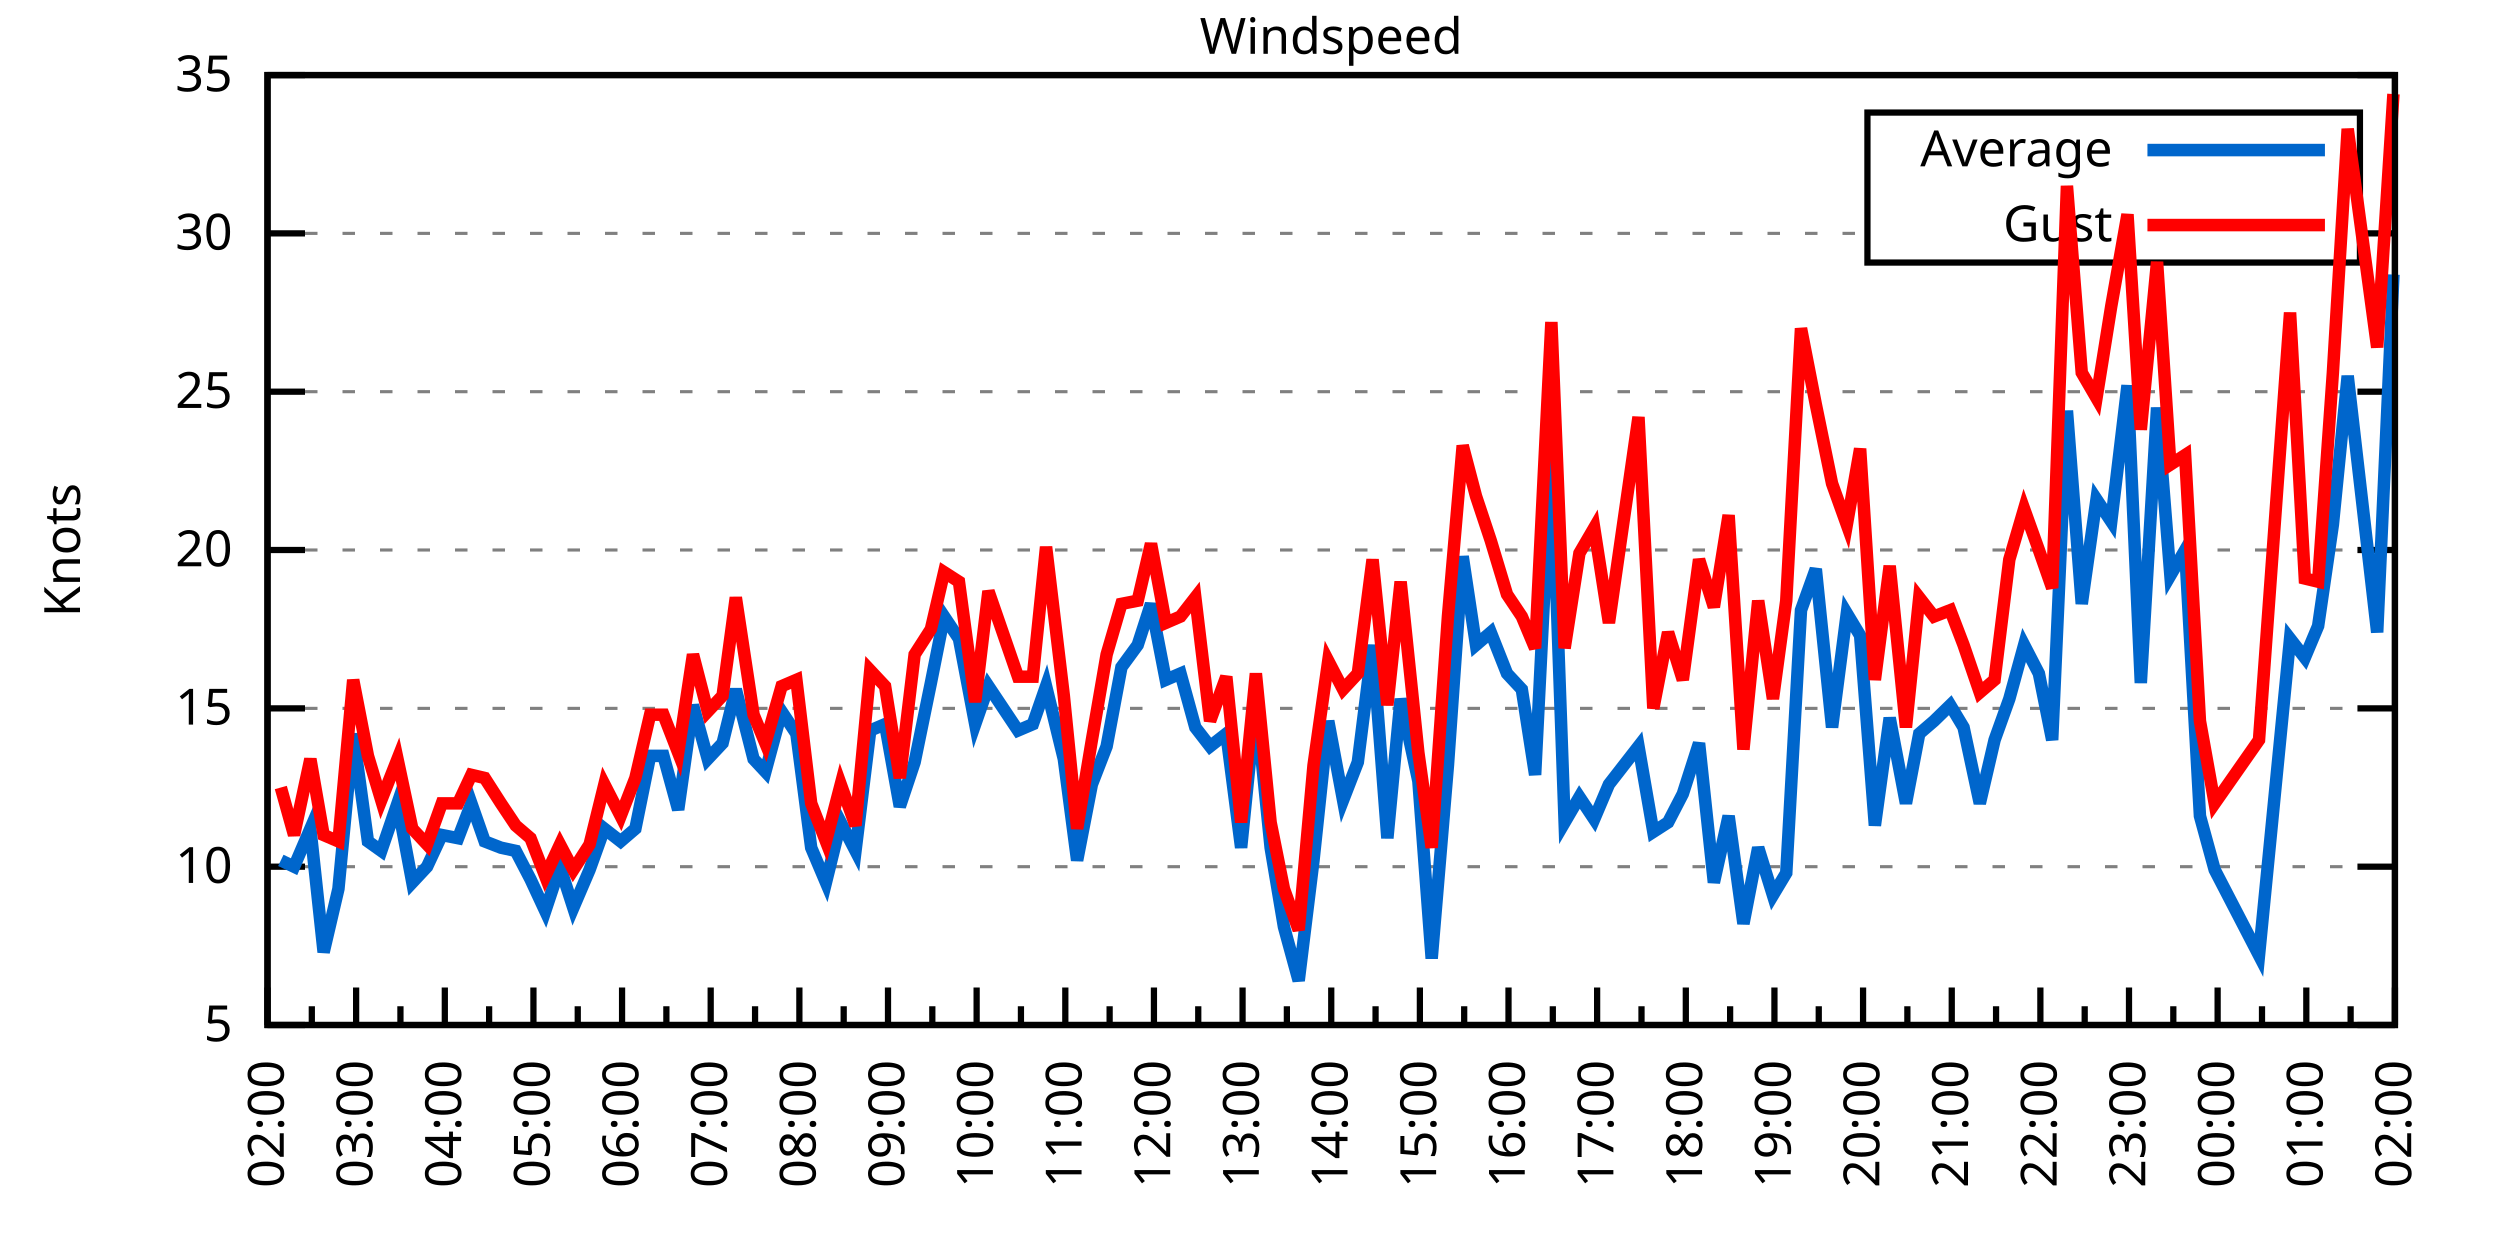
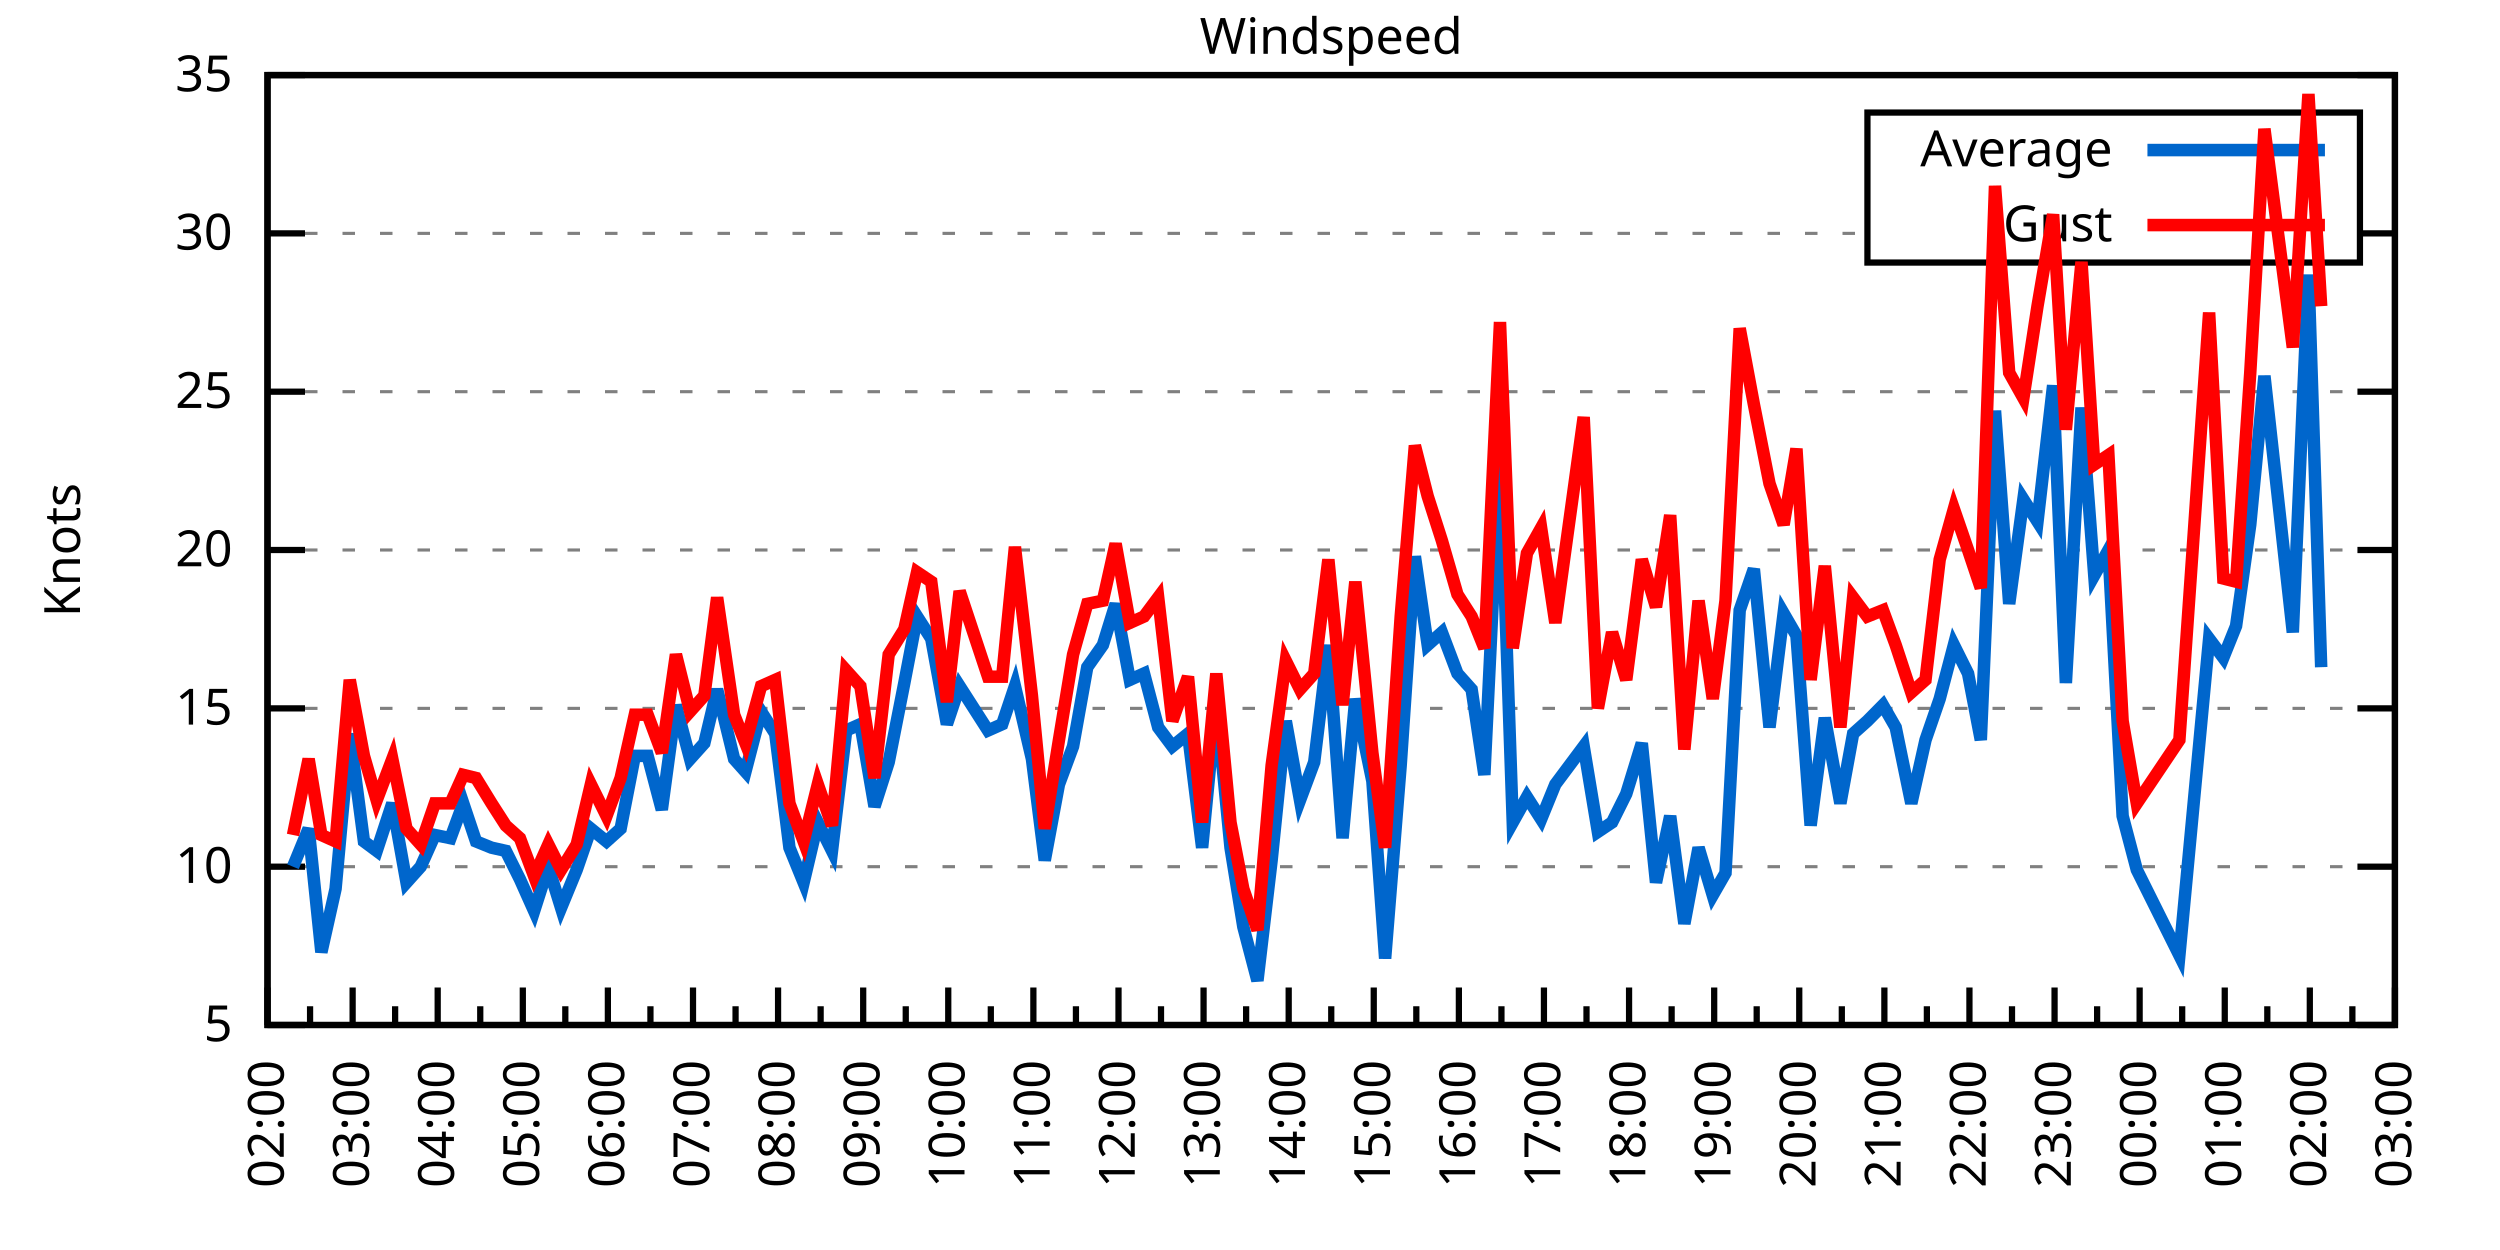
<svg xmlns="http://www.w3.org/2000/svg" xmlns:xlink="http://www.w3.org/1999/xlink" width="400" height="200" viewBox="0 0 400 200">
  <g id="gnuplot_canvas">
    <rect x="0" y="0" width="400" height="200" fill="none" />
    <defs>
      <circle id="gpDot" r="0.5" stroke-width="0.5" stroke="currentColor" />
      <path id="gpPt0" stroke-width="0.333" stroke="currentColor" d="M-1,0 h2 M0,-1 v2" />
      <path id="gpPt1" stroke-width="0.333" stroke="currentColor" d="M-1,-1 L1,1 M1,-1 L-1,1" />
      <path id="gpPt2" stroke-width="0.333" stroke="currentColor" d="M-1,0 L1,0 M0,-1 L0,1 M-1,-1 L1,1 M-1,1 L1,-1" />
      <rect id="gpPt3" stroke-width="0.333" stroke="currentColor" x="-1" y="-1" width="2" height="2" />
      <rect id="gpPt4" stroke-width="0.333" stroke="currentColor" fill="currentColor" x="-1" y="-1" width="2" height="2" />
      <circle id="gpPt5" stroke-width="0.333" stroke="currentColor" cx="0" cy="0" r="1" />
      <use xlink:href="#gpPt5" id="gpPt6" fill="currentColor" stroke="none" />
      <path id="gpPt7" stroke-width="0.333" stroke="currentColor" d="M0,-1.33 L-1.33,0.67 L1.33,0.67 z" />
      <use xlink:href="#gpPt7" id="gpPt8" fill="currentColor" stroke="none" />
      <use xlink:href="#gpPt7" id="gpPt9" stroke="currentColor" transform="rotate(180)" />
      <use xlink:href="#gpPt9" id="gpPt10" fill="currentColor" stroke="none" />
      <use xlink:href="#gpPt3" id="gpPt11" stroke="currentColor" transform="rotate(45)" />
      <use xlink:href="#gpPt11" id="gpPt12" fill="currentColor" stroke="none" />
      <path id="gpPt13" stroke-width="0.333" stroke="currentColor" d="M0,1.330 L1.265,0.411 L0.782,-1.067 L-0.782,-1.076 L-1.265,0.411 z" />
      <use xlink:href="#gpPt13" id="gpPt14" fill="currentColor" stroke="none" />
      <filter id="textbox" filterUnits="objectBoundingBox" x="0" y="0" height="1" width="1">
        <feFlood flood-color="white" flood-opacity="1" result="bgnd" />
        <feComposite in="SourceGraphic" in2="bgnd" operator="atop" />
      </filter>
      <filter id="greybox" filterUnits="objectBoundingBox" x="0" y="0" height="1" width="1">
        <feFlood flood-color="lightgrey" flood-opacity="1" result="grey" />
        <feComposite in="SourceGraphic" in2="grey" operator="atop" />
      </filter>
    </defs>
    <g fill="none" color="white" stroke="currentColor" stroke-width="1.00" stroke-linecap="butt" stroke-linejoin="miter">
</g>
    <g fill="none" color="black" stroke="currentColor" stroke-width="1.00" stroke-linecap="butt" stroke-linejoin="miter">
      <g stroke="none" shape-rendering="crispEdges">
        <polygon fill="rgb(255, 255, 255)" points="42.80,164.00 383.18,164.00 383.18,12.02 42.80,12.02 " />
      </g>
    </g>
    <g fill="none" color="black" stroke="currentColor" stroke-width="1.00" stroke-linecap="butt" stroke-linejoin="miter">
</g>
    <g fill="none" color="black" stroke="black" stroke-width="0.50" stroke-linecap="butt" stroke-linejoin="miter">
</g>
    <g fill="none" color="gray" stroke="currentColor" stroke-width="0.50" stroke-linecap="butt" stroke-linejoin="miter">
      <path stroke="gray" stroke-dasharray="2,4" class="gridline" d="M42.80,164.00 L383.19,164.00  " />
    </g>
    <g fill="none" color="gray" stroke="gray" stroke-width="1.00" stroke-linecap="butt" stroke-linejoin="miter">
</g>
    <g fill="none" color="black" stroke="currentColor" stroke-width="1.00" stroke-linecap="butt" stroke-linejoin="miter">
      <path stroke="black" d="M42.80,164.00 L48.80,164.00 M383.19,164.00 L377.19,164.00  " />
      <g transform="translate(37.20,166.60)" stroke="none" fill="black" font-family="Sans" font-size="8.00" text-anchor="end">
        <text>
          <tspan font-family="Sans"> 5</tspan>
        </text>
      </g>
    </g>
    <g fill="none" color="black" stroke="currentColor" stroke-width="1.00" stroke-linecap="butt" stroke-linejoin="miter">
</g>
    <g fill="none" color="black" stroke="black" stroke-width="0.50" stroke-linecap="butt" stroke-linejoin="miter">
</g>
    <g fill="none" color="gray" stroke="currentColor" stroke-width="0.50" stroke-linecap="butt" stroke-linejoin="miter">
      <path stroke="gray" stroke-dasharray="2,4" class="gridline" d="M42.80,138.67 L383.19,138.67  " />
    </g>
    <g fill="none" color="gray" stroke="gray" stroke-width="1.00" stroke-linecap="butt" stroke-linejoin="miter">
</g>
    <g fill="none" color="black" stroke="currentColor" stroke-width="1.00" stroke-linecap="butt" stroke-linejoin="miter">
      <path stroke="black" d="M42.80,138.67 L48.80,138.67 M383.19,138.67 L377.19,138.67  " />
      <g transform="translate(37.20,141.27)" stroke="none" fill="black" font-family="Sans" font-size="8.00" text-anchor="end">
        <text>
          <tspan font-family="Sans"> 10</tspan>
        </text>
      </g>
    </g>
    <g fill="none" color="black" stroke="currentColor" stroke-width="1.00" stroke-linecap="butt" stroke-linejoin="miter">
</g>
    <g fill="none" color="black" stroke="black" stroke-width="0.50" stroke-linecap="butt" stroke-linejoin="miter">
</g>
    <g fill="none" color="gray" stroke="currentColor" stroke-width="0.50" stroke-linecap="butt" stroke-linejoin="miter">
      <path stroke="gray" stroke-dasharray="2,4" class="gridline" d="M42.80,113.34 L383.19,113.34  " />
    </g>
    <g fill="none" color="gray" stroke="gray" stroke-width="1.00" stroke-linecap="butt" stroke-linejoin="miter">
</g>
    <g fill="none" color="black" stroke="currentColor" stroke-width="1.00" stroke-linecap="butt" stroke-linejoin="miter">
      <path stroke="black" d="M42.80,113.34 L48.80,113.34 M383.19,113.34 L377.19,113.34  " />
      <g transform="translate(37.20,115.94)" stroke="none" fill="black" font-family="Sans" font-size="8.00" text-anchor="end">
        <text>
          <tspan font-family="Sans"> 15</tspan>
        </text>
      </g>
    </g>
    <g fill="none" color="black" stroke="currentColor" stroke-width="1.00" stroke-linecap="butt" stroke-linejoin="miter">
</g>
    <g fill="none" color="black" stroke="black" stroke-width="0.50" stroke-linecap="butt" stroke-linejoin="miter">
</g>
    <g fill="none" color="gray" stroke="currentColor" stroke-width="0.50" stroke-linecap="butt" stroke-linejoin="miter">
      <path stroke="gray" stroke-dasharray="2,4" class="gridline" d="M42.80,88.00 L383.19,88.00  " />
    </g>
    <g fill="none" color="gray" stroke="gray" stroke-width="1.00" stroke-linecap="butt" stroke-linejoin="miter">
</g>
    <g fill="none" color="black" stroke="currentColor" stroke-width="1.00" stroke-linecap="butt" stroke-linejoin="miter">
      <path stroke="black" d="M42.80,88.00 L48.80,88.00 M383.19,88.00 L377.19,88.00  " />
      <g transform="translate(37.20,90.60)" stroke="none" fill="black" font-family="Sans" font-size="8.00" text-anchor="end">
        <text>
          <tspan font-family="Sans"> 20</tspan>
        </text>
      </g>
    </g>
    <g fill="none" color="black" stroke="currentColor" stroke-width="1.00" stroke-linecap="butt" stroke-linejoin="miter">
</g>
    <g fill="none" color="black" stroke="black" stroke-width="0.50" stroke-linecap="butt" stroke-linejoin="miter">
</g>
    <g fill="none" color="gray" stroke="currentColor" stroke-width="0.50" stroke-linecap="butt" stroke-linejoin="miter">
      <path stroke="gray" stroke-dasharray="2,4" class="gridline" d="M42.80,62.67 L383.19,62.67  " />
    </g>
    <g fill="none" color="gray" stroke="gray" stroke-width="1.00" stroke-linecap="butt" stroke-linejoin="miter">
</g>
    <g fill="none" color="black" stroke="currentColor" stroke-width="1.00" stroke-linecap="butt" stroke-linejoin="miter">
      <path stroke="black" d="M42.80,62.67 L48.80,62.67 M383.19,62.67 L377.19,62.67  " />
      <g transform="translate(37.20,65.27)" stroke="none" fill="black" font-family="Sans" font-size="8.00" text-anchor="end">
        <text>
          <tspan font-family="Sans"> 25</tspan>
        </text>
      </g>
    </g>
    <g fill="none" color="black" stroke="currentColor" stroke-width="1.00" stroke-linecap="butt" stroke-linejoin="miter">
</g>
    <g fill="none" color="black" stroke="black" stroke-width="0.50" stroke-linecap="butt" stroke-linejoin="miter">
</g>
    <g fill="none" color="gray" stroke="currentColor" stroke-width="0.50" stroke-linecap="butt" stroke-linejoin="miter">
      <path stroke="gray" stroke-dasharray="2,4" class="gridline" d="M42.80,37.34 L298.79,37.34 M377.59,37.34 L383.19,37.34  " />
    </g>
    <g fill="none" color="gray" stroke="gray" stroke-width="1.00" stroke-linecap="butt" stroke-linejoin="miter">
</g>
    <g fill="none" color="black" stroke="currentColor" stroke-width="1.00" stroke-linecap="butt" stroke-linejoin="miter">
      <path stroke="black" d="M42.80,37.34 L48.80,37.34 M383.19,37.34 L377.19,37.34  " />
      <g transform="translate(37.20,39.94)" stroke="none" fill="black" font-family="Sans" font-size="8.00" text-anchor="end">
        <text>
          <tspan font-family="Sans"> 30</tspan>
        </text>
      </g>
    </g>
    <g fill="none" color="black" stroke="currentColor" stroke-width="1.00" stroke-linecap="butt" stroke-linejoin="miter">
</g>
    <g fill="none" color="black" stroke="black" stroke-width="0.50" stroke-linecap="butt" stroke-linejoin="miter">
</g>
    <g fill="none" color="gray" stroke="currentColor" stroke-width="0.50" stroke-linecap="butt" stroke-linejoin="miter">
      <path stroke="gray" stroke-dasharray="2,4" class="gridline" d="M42.80,12.01 L383.19,12.01  " />
    </g>
    <g fill="none" color="gray" stroke="gray" stroke-width="1.00" stroke-linecap="butt" stroke-linejoin="miter">
</g>
    <g fill="none" color="black" stroke="currentColor" stroke-width="1.00" stroke-linecap="butt" stroke-linejoin="miter">
      <path stroke="black" d="M42.80,12.01 L48.80,12.01 M383.19,12.01 L377.19,12.01  " />
      <g transform="translate(37.20,14.61)" stroke="none" fill="black" font-family="Sans" font-size="8.00" text-anchor="end">
        <text>
          <tspan font-family="Sans"> 35</tspan>
        </text>
      </g>
    </g>
    <g fill="none" color="black" stroke="currentColor" stroke-width="1.00" stroke-linecap="butt" stroke-linejoin="miter">
      <path stroke="black" d="M42.80,164.00 L42.80,158.00  " />
      <g transform="translate(45.40,169.60) rotate(270)" stroke="none" fill="black" font-family="Sans" font-size="8.00" text-anchor="end">
        <text>
          <tspan font-family="Sans">02:00</tspan>
        </text>
      </g>
    </g>
    <g fill="none" color="black" stroke="currentColor" stroke-width="1.00" stroke-linecap="butt" stroke-linejoin="miter">
-       <path stroke="black" d="M49.89,164.00 L49.89,161.00 M56.98,164.00 L56.98,158.00  " />
-       <g transform="translate(59.58,169.60) rotate(270)" stroke="none" fill="black" font-family="Sans" font-size="8.00" text-anchor="end">
+       <path stroke="black" d="M49.61,164.00 L49.61,161.00 M56.42,164.00 L56.42,158.00  " />
+       <g transform="translate(59.02,169.60) rotate(270)" stroke="none" fill="black" font-family="Sans" font-size="8.00" text-anchor="end">
        <text>
          <tspan font-family="Sans">03:00</tspan>
        </text>
      </g>
    </g>
    <g fill="none" color="black" stroke="currentColor" stroke-width="1.00" stroke-linecap="butt" stroke-linejoin="miter">
-       <path stroke="black" d="M64.07,164.00 L64.07,161.00 M71.17,164.00 L71.17,158.00  " />
-       <g transform="translate(73.77,169.60) rotate(270)" stroke="none" fill="black" font-family="Sans" font-size="8.00" text-anchor="end">
+       <path stroke="black" d="M63.22,164.00 L63.22,161.00 M70.03,164.00 L70.03,158.00  " />
+       <g transform="translate(72.63,169.60) rotate(270)" stroke="none" fill="black" font-family="Sans" font-size="8.00" text-anchor="end">
        <text>
          <tspan font-family="Sans">04:00</tspan>
        </text>
      </g>
    </g>
    <g fill="none" color="black" stroke="currentColor" stroke-width="1.00" stroke-linecap="butt" stroke-linejoin="miter">
-       <path stroke="black" d="M78.26,164.00 L78.26,161.00 M85.35,164.00 L85.35,158.00  " />
-       <g transform="translate(87.95,169.60) rotate(270)" stroke="none" fill="black" font-family="Sans" font-size="8.00" text-anchor="end">
+       <path stroke="black" d="M76.84,164.00 L76.84,161.00 M83.65,164.00 L83.65,158.00  " />
+       <g transform="translate(86.25,169.60) rotate(270)" stroke="none" fill="black" font-family="Sans" font-size="8.00" text-anchor="end">
        <text>
          <tspan font-family="Sans">05:00</tspan>
        </text>
      </g>
    </g>
    <g fill="none" color="black" stroke="currentColor" stroke-width="1.00" stroke-linecap="butt" stroke-linejoin="miter">
-       <path stroke="black" d="M92.44,164.00 L92.44,161.00 M99.53,164.00 L99.53,158.00  " />
-       <g transform="translate(102.13,169.60) rotate(270)" stroke="none" fill="black" font-family="Sans" font-size="8.00" text-anchor="end">
+       <path stroke="black" d="M90.45,164.00 L90.45,161.00 M97.26,164.00 L97.26,158.00  " />
+       <g transform="translate(99.86,169.60) rotate(270)" stroke="none" fill="black" font-family="Sans" font-size="8.00" text-anchor="end">
        <text>
          <tspan font-family="Sans">06:00</tspan>
        </text>
      </g>
    </g>
    <g fill="none" color="black" stroke="currentColor" stroke-width="1.00" stroke-linecap="butt" stroke-linejoin="miter">
-       <path stroke="black" d="M106.62,164.00 L106.62,161.00 M113.71,164.00 L113.71,158.00  " />
-       <g transform="translate(116.31,169.60) rotate(270)" stroke="none" fill="black" font-family="Sans" font-size="8.00" text-anchor="end">
+       <path stroke="black" d="M104.07,164.00 L104.07,161.00 M110.88,164.00 L110.88,158.00  " />
+       <g transform="translate(113.48,169.60) rotate(270)" stroke="none" fill="black" font-family="Sans" font-size="8.00" text-anchor="end">
        <text>
          <tspan font-family="Sans">07:00</tspan>
        </text>
      </g>
    </g>
    <g fill="none" color="black" stroke="currentColor" stroke-width="1.00" stroke-linecap="butt" stroke-linejoin="miter">
-       <path stroke="black" d="M120.81,164.00 L120.81,161.00 M127.90,164.00 L127.90,158.00  " />
-       <g transform="translate(130.50,169.60) rotate(270)" stroke="none" fill="black" font-family="Sans" font-size="8.00" text-anchor="end">
+       <path stroke="black" d="M117.69,164.00 L117.69,161.00 M124.49,164.00 L124.49,158.00  " />
+       <g transform="translate(127.09,169.60) rotate(270)" stroke="none" fill="black" font-family="Sans" font-size="8.00" text-anchor="end">
        <text>
          <tspan font-family="Sans">08:00</tspan>
        </text>
      </g>
    </g>
    <g fill="none" color="black" stroke="currentColor" stroke-width="1.00" stroke-linecap="butt" stroke-linejoin="miter">
-       <path stroke="black" d="M134.99,164.00 L134.99,161.00 M142.08,164.00 L142.08,158.00  " />
-       <g transform="translate(144.68,169.60) rotate(270)" stroke="none" fill="black" font-family="Sans" font-size="8.00" text-anchor="end">
+       <path stroke="black" d="M131.30,164.00 L131.30,161.00 M138.11,164.00 L138.11,158.00  " />
+       <g transform="translate(140.71,169.60) rotate(270)" stroke="none" fill="black" font-family="Sans" font-size="8.00" text-anchor="end">
        <text>
          <tspan font-family="Sans">09:00</tspan>
        </text>
      </g>
    </g>
    <g fill="none" color="black" stroke="currentColor" stroke-width="1.00" stroke-linecap="butt" stroke-linejoin="miter">
-       <path stroke="black" d="M149.17,164.00 L149.17,161.00 M156.26,164.00 L156.26,158.00  " />
-       <g transform="translate(158.86,169.60) rotate(270)" stroke="none" fill="black" font-family="Sans" font-size="8.00" text-anchor="end">
+       <path stroke="black" d="M144.92,164.00 L144.92,161.00 M151.72,164.00 L151.72,158.00  " />
+       <g transform="translate(154.32,169.60) rotate(270)" stroke="none" fill="black" font-family="Sans" font-size="8.00" text-anchor="end">
        <text>
          <tspan font-family="Sans">10:00</tspan>
        </text>
      </g>
    </g>
    <g fill="none" color="black" stroke="currentColor" stroke-width="1.00" stroke-linecap="butt" stroke-linejoin="miter">
-       <path stroke="black" d="M163.35,164.00 L163.35,161.00 M170.45,164.00 L170.45,158.00  " />
-       <g transform="translate(173.05,169.60) rotate(270)" stroke="none" fill="black" font-family="Sans" font-size="8.00" text-anchor="end">
+       <path stroke="black" d="M158.53,164.00 L158.53,161.00 M165.34,164.00 L165.34,158.00  " />
+       <g transform="translate(167.94,169.60) rotate(270)" stroke="none" fill="black" font-family="Sans" font-size="8.00" text-anchor="end">
        <text>
          <tspan font-family="Sans">11:00</tspan>
        </text>
      </g>
    </g>
    <g fill="none" color="black" stroke="currentColor" stroke-width="1.00" stroke-linecap="butt" stroke-linejoin="miter">
-       <path stroke="black" d="M177.54,164.00 L177.54,161.00 M184.63,164.00 L184.63,158.00  " />
-       <g transform="translate(187.23,169.60) rotate(270)" stroke="none" fill="black" font-family="Sans" font-size="8.00" text-anchor="end">
+       <path stroke="black" d="M172.15,164.00 L172.15,161.00 M178.96,164.00 L178.96,158.00  " />
+       <g transform="translate(181.56,169.60) rotate(270)" stroke="none" fill="black" font-family="Sans" font-size="8.00" text-anchor="end">
        <text>
          <tspan font-family="Sans">12:00</tspan>
        </text>
      </g>
    </g>
    <g fill="none" color="black" stroke="currentColor" stroke-width="1.00" stroke-linecap="butt" stroke-linejoin="miter">
-       <path stroke="black" d="M191.72,164.00 L191.72,161.00 M198.81,164.00 L198.81,158.00  " />
-       <g transform="translate(201.41,169.60) rotate(270)" stroke="none" fill="black" font-family="Sans" font-size="8.00" text-anchor="end">
+       <path stroke="black" d="M185.76,164.00 L185.76,161.00 M192.57,164.00 L192.57,158.00  " />
+       <g transform="translate(195.17,169.60) rotate(270)" stroke="none" fill="black" font-family="Sans" font-size="8.00" text-anchor="end">
        <text>
          <tspan font-family="Sans">13:00</tspan>
        </text>
      </g>
    </g>
    <g fill="none" color="black" stroke="currentColor" stroke-width="1.00" stroke-linecap="butt" stroke-linejoin="miter">
-       <path stroke="black" d="M205.90,164.00 L205.90,161.00 M213.00,164.00 L213.00,158.00  " />
-       <g transform="translate(215.60,169.60) rotate(270)" stroke="none" fill="black" font-family="Sans" font-size="8.00" text-anchor="end">
+       <path stroke="black" d="M199.38,164.00 L199.38,161.00 M206.19,164.00 L206.19,158.00  " />
+       <g transform="translate(208.79,169.60) rotate(270)" stroke="none" fill="black" font-family="Sans" font-size="8.00" text-anchor="end">
        <text>
          <tspan font-family="Sans">14:00</tspan>
        </text>
      </g>
    </g>
    <g fill="none" color="black" stroke="currentColor" stroke-width="1.00" stroke-linecap="butt" stroke-linejoin="miter">
-       <path stroke="black" d="M220.09,164.00 L220.09,161.00 M227.18,164.00 L227.18,158.00  " />
-       <g transform="translate(229.78,169.60) rotate(270)" stroke="none" fill="black" font-family="Sans" font-size="8.00" text-anchor="end">
+       <path stroke="black" d="M213.00,164.00 L213.00,161.00 M219.80,164.00 L219.80,158.00  " />
+       <g transform="translate(222.40,169.60) rotate(270)" stroke="none" fill="black" font-family="Sans" font-size="8.00" text-anchor="end">
        <text>
          <tspan font-family="Sans">15:00</tspan>
        </text>
      </g>
    </g>
    <g fill="none" color="black" stroke="currentColor" stroke-width="1.00" stroke-linecap="butt" stroke-linejoin="miter">
-       <path stroke="black" d="M234.27,164.00 L234.27,161.00 M241.36,164.00 L241.36,158.00  " />
-       <g transform="translate(243.96,169.60) rotate(270)" stroke="none" fill="black" font-family="Sans" font-size="8.00" text-anchor="end">
+       <path stroke="black" d="M226.61,164.00 L226.61,161.00 M233.42,164.00 L233.42,158.00  " />
+       <g transform="translate(236.02,169.60) rotate(270)" stroke="none" fill="black" font-family="Sans" font-size="8.00" text-anchor="end">
        <text>
          <tspan font-family="Sans">16:00</tspan>
        </text>
      </g>
    </g>
    <g fill="none" color="black" stroke="currentColor" stroke-width="1.00" stroke-linecap="butt" stroke-linejoin="miter">
-       <path stroke="black" d="M248.45,164.00 L248.45,161.00 M255.54,164.00 L255.54,158.00  " />
-       <g transform="translate(258.14,169.60) rotate(270)" stroke="none" fill="black" font-family="Sans" font-size="8.00" text-anchor="end">
+       <path stroke="black" d="M240.23,164.00 L240.23,161.00 M247.03,164.00 L247.03,158.00  " />
+       <g transform="translate(249.63,169.60) rotate(270)" stroke="none" fill="black" font-family="Sans" font-size="8.00" text-anchor="end">
        <text>
          <tspan font-family="Sans">17:00</tspan>
        </text>
      </g>
    </g>
    <g fill="none" color="black" stroke="currentColor" stroke-width="1.00" stroke-linecap="butt" stroke-linejoin="miter">
-       <path stroke="black" d="M262.64,164.00 L262.64,161.00 M269.73,164.00 L269.73,158.00  " />
-       <g transform="translate(272.33,169.60) rotate(270)" stroke="none" fill="black" font-family="Sans" font-size="8.00" text-anchor="end">
+       <path stroke="black" d="M253.84,164.00 L253.84,161.00 M260.65,164.00 L260.65,158.00  " />
+       <g transform="translate(263.25,169.60) rotate(270)" stroke="none" fill="black" font-family="Sans" font-size="8.00" text-anchor="end">
        <text>
          <tspan font-family="Sans">18:00</tspan>
        </text>
      </g>
    </g>
    <g fill="none" color="black" stroke="currentColor" stroke-width="1.00" stroke-linecap="butt" stroke-linejoin="miter">
-       <path stroke="black" d="M276.82,164.00 L276.82,161.00 M283.91,164.00 L283.91,158.00  " />
-       <g transform="translate(286.51,169.60) rotate(270)" stroke="none" fill="black" font-family="Sans" font-size="8.00" text-anchor="end">
+       <path stroke="black" d="M267.46,164.00 L267.46,161.00 M274.27,164.00 L274.27,158.00  " />
+       <g transform="translate(276.87,169.60) rotate(270)" stroke="none" fill="black" font-family="Sans" font-size="8.00" text-anchor="end">
        <text>
          <tspan font-family="Sans">19:00</tspan>
        </text>
      </g>
    </g>
    <g fill="none" color="black" stroke="currentColor" stroke-width="1.00" stroke-linecap="butt" stroke-linejoin="miter">
-       <path stroke="black" d="M291.00,164.00 L291.00,161.00 M298.09,164.00 L298.09,158.00  " />
-       <g transform="translate(300.69,169.60) rotate(270)" stroke="none" fill="black" font-family="Sans" font-size="8.00" text-anchor="end">
+       <path stroke="black" d="M281.07,164.00 L281.07,161.00 M287.88,164.00 L287.88,158.00  " />
+       <g transform="translate(290.48,169.60) rotate(270)" stroke="none" fill="black" font-family="Sans" font-size="8.00" text-anchor="end">
        <text>
          <tspan font-family="Sans">20:00</tspan>
        </text>
      </g>
    </g>
    <g fill="none" color="black" stroke="currentColor" stroke-width="1.00" stroke-linecap="butt" stroke-linejoin="miter">
-       <path stroke="black" d="M305.18,164.00 L305.18,161.00 M312.28,164.00 L312.28,158.00  " />
-       <g transform="translate(314.88,169.60) rotate(270)" stroke="none" fill="black" font-family="Sans" font-size="8.00" text-anchor="end">
+       <path stroke="black" d="M294.69,164.00 L294.69,161.00 M301.50,164.00 L301.50,158.00  " />
+       <g transform="translate(304.10,169.60) rotate(270)" stroke="none" fill="black" font-family="Sans" font-size="8.00" text-anchor="end">
        <text>
          <tspan font-family="Sans">21:00</tspan>
        </text>
      </g>
    </g>
    <g fill="none" color="black" stroke="currentColor" stroke-width="1.00" stroke-linecap="butt" stroke-linejoin="miter">
-       <path stroke="black" d="M319.37,164.00 L319.37,161.00 M326.46,164.00 L326.46,158.00  " />
-       <g transform="translate(329.06,169.60) rotate(270)" stroke="none" fill="black" font-family="Sans" font-size="8.00" text-anchor="end">
+       <path stroke="black" d="M308.30,164.00 L308.30,161.00 M315.11,164.00 L315.11,158.00  " />
+       <g transform="translate(317.71,169.60) rotate(270)" stroke="none" fill="black" font-family="Sans" font-size="8.00" text-anchor="end">
        <text>
          <tspan font-family="Sans">22:00</tspan>
        </text>
      </g>
    </g>
    <g fill="none" color="black" stroke="currentColor" stroke-width="1.00" stroke-linecap="butt" stroke-linejoin="miter">
-       <path stroke="black" d="M333.55,164.00 L333.55,161.00 M340.64,164.00 L340.64,158.00  " />
-       <g transform="translate(343.24,169.60) rotate(270)" stroke="none" fill="black" font-family="Sans" font-size="8.00" text-anchor="end">
+       <path stroke="black" d="M321.92,164.00 L321.92,161.00 M328.73,164.00 L328.73,158.00  " />
+       <g transform="translate(331.33,169.60) rotate(270)" stroke="none" fill="black" font-family="Sans" font-size="8.00" text-anchor="end">
        <text>
          <tspan font-family="Sans">23:00</tspan>
        </text>
      </g>
    </g>
    <g fill="none" color="black" stroke="currentColor" stroke-width="1.00" stroke-linecap="butt" stroke-linejoin="miter">
-       <path stroke="black" d="M347.73,164.00 L347.73,161.00 M354.82,164.00 L354.82,158.00  " />
-       <g transform="translate(357.42,169.60) rotate(270)" stroke="none" fill="black" font-family="Sans" font-size="8.00" text-anchor="end">
+       <path stroke="black" d="M335.54,164.00 L335.54,161.00 M342.34,164.00 L342.34,158.00  " />
+       <g transform="translate(344.94,169.60) rotate(270)" stroke="none" fill="black" font-family="Sans" font-size="8.00" text-anchor="end">
        <text>
          <tspan font-family="Sans">00:00</tspan>
        </text>
      </g>
    </g>
    <g fill="none" color="black" stroke="currentColor" stroke-width="1.00" stroke-linecap="butt" stroke-linejoin="miter">
-       <path stroke="black" d="M361.92,164.00 L361.92,161.00 M369.01,164.00 L369.01,158.00  " />
-       <g transform="translate(371.61,169.60) rotate(270)" stroke="none" fill="black" font-family="Sans" font-size="8.00" text-anchor="end">
+       <path stroke="black" d="M349.15,164.00 L349.15,161.00 M355.96,164.00 L355.96,158.00  " />
+       <g transform="translate(358.56,169.60) rotate(270)" stroke="none" fill="black" font-family="Sans" font-size="8.00" text-anchor="end">
        <text>
          <tspan font-family="Sans">01:00</tspan>
        </text>
      </g>
    </g>
    <g fill="none" color="black" stroke="currentColor" stroke-width="1.00" stroke-linecap="butt" stroke-linejoin="miter">
-       <path stroke="black" d="M376.10,164.00 L376.10,161.00 M383.19,164.00 L383.19,158.00  " />
+       <path stroke="black" d="M362.77,164.00 L362.77,161.00 M369.57,164.00 L369.57,158.00  " />
+       <g transform="translate(372.17,169.60) rotate(270)" stroke="none" fill="black" font-family="Sans" font-size="8.00" text-anchor="end">
+         <text>
+           <tspan font-family="Sans">02:00</tspan>
+         </text>
+       </g>
+     </g>
+     <g fill="none" color="black" stroke="currentColor" stroke-width="1.00" stroke-linecap="butt" stroke-linejoin="miter">
+       <path stroke="black" d="M376.38,164.00 L376.38,161.00 M383.19,164.00 L383.19,158.00  " />
      <g transform="translate(385.79,169.60) rotate(270)" stroke="none" fill="black" font-family="Sans" font-size="8.00" text-anchor="end">
        <text>
-           <tspan font-family="Sans">02:00</tspan>
+           <tspan font-family="Sans">03:00</tspan>
        </text>
      </g>
    </g>
    <g fill="none" color="black" stroke="currentColor" stroke-width="1.00" stroke-linecap="butt" stroke-linejoin="miter">
</g>
    <g fill="none" color="black" stroke="currentColor" stroke-width="1.00" stroke-linecap="butt" stroke-linejoin="miter">
      <path stroke="black" d="M42.80,12.01 L42.80,164.00 L383.19,164.00 L383.19,12.01 L42.80,12.01 Z  " />
    </g>
    <g fill="none" color="black" stroke="currentColor" stroke-width="1.00" stroke-linecap="butt" stroke-linejoin="miter">
      <g transform="translate(12.80,88.01) rotate(270)" stroke="none" fill="black" font-family="Sans" font-size="8.00" text-anchor="middle">
        <text>
          <tspan font-family="Sans">Knots</tspan>
        </text>
      </g>
    </g>
    <g fill="none" color="black" stroke="currentColor" stroke-width="1.00" stroke-linecap="butt" stroke-linejoin="miter">
</g>
    <g fill="none" color="black" stroke="currentColor" stroke-width="1.00" stroke-linecap="butt" stroke-linejoin="miter">
      <path stroke="black" d="M298.79,42.01 L298.79,18.01 L377.59,18.01 L377.59,42.01 L298.79,42.01 Z  " />
    </g>
    <g id="Windspeed_plot_1">
      <g fill="none" color="white" stroke="black" stroke-width="2.00" stroke-linecap="butt" stroke-linejoin="miter">
</g>
      <g fill="none" color="black" stroke="currentColor" stroke-width="2.00" stroke-linecap="butt" stroke-linejoin="miter">
        <g transform="translate(337.99,26.61)" stroke="none" fill="black" font-family="Sans" font-size="8.00" text-anchor="end">
          <text>
            <tspan font-family="Sans">Average</tspan>
          </text>
        </g>
      </g>
      <g fill="none" color="black" stroke="currentColor" stroke-width="2.00" stroke-linecap="butt" stroke-linejoin="miter">
-         <path stroke="rgb(  0, 102, 204)" d="M343.59,24.01 L371.99,24.01 M44.93,137.66 L47.05,138.67 L49.66,132.59 L51.78,152.35 L54.15,142.21 L56.51,117.39   L58.87,134.62 L61.00,136.14 L63.60,128.54 L65.97,141.20 L68.33,138.67 L70.69,133.60 L73.29,134.11 L75.42,128.54   L77.55,134.62 L80.15,135.63 L82.51,136.14 L84.88,140.69 L87.24,145.76 L89.60,138.67 L91.73,145.25 L94.33,139.17   L96.70,132.59 L99.30,134.62 L101.66,132.59 L104.02,120.94 L106.15,120.94 L108.51,129.55 L110.88,112.83 L113.24,121.44   L115.61,118.91 L117.73,110.30 L120.57,121.44 L122.46,123.47 L125.06,113.84 L127.42,117.39 L129.79,135.63 L132.15,141.20   L134.52,131.58 L136.88,136.14 L139.24,116.88 L141.61,115.87 L143.97,129.04 L146.34,121.95 L148.94,109.28 L151.06,98.64   L153.43,102.19 L156.03,115.87 L158.15,109.79 L162.88,116.88 L165.25,115.87 L167.37,109.79 L170.21,121.44 L172.34,137.66   L174.70,125.50 L177.06,119.42 L179.43,106.75 L182.03,103.20 L184.16,96.62 L186.52,108.78 L188.88,107.76 L191.25,116.38   L193.61,119.42 L196.21,117.39 L198.58,135.63 L200.94,112.32 L203.30,135.63 L205.43,148.29 L207.79,156.91 L210.16,137.66   L212.52,115.36 L214.89,128.03 L217.25,121.95 L219.61,103.20 L221.98,134.11 L224.10,111.82 L226.94,124.99 L229.07,153.36   L231.67,122.46 L234.03,89.02 L236.16,103.20 L238.52,101.18 L241.12,107.76 L243.49,110.30 L245.62,123.98 L248.22,72.30   L250.34,131.58 L252.71,127.52 L255.07,131.07 L257.43,125.50 L262.16,119.42 L264.53,133.10 L266.89,131.58 L269.25,127.02   L271.85,118.91 L274.22,141.20 L276.58,130.56 L278.95,147.79 L281.31,135.63 L283.67,143.23 L285.80,139.68 L288.16,97.63   L290.53,91.04 L293.13,116.38 L295.49,98.14 L297.62,101.68 L299.98,132.08 L302.35,114.86 L304.95,128.54 L307.08,117.39   L309.44,115.36 L312.04,112.83 L314.17,116.38 L316.77,128.54 L319.13,118.40 L321.49,111.82 L323.86,103.20 L326.22,107.76   L328.35,118.40 L330.71,65.71 L333.08,96.62 L335.44,79.90 L337.80,83.45 L340.40,61.66 L342.53,109.28 L345.13,65.21   L347.26,92.06 L349.62,88.00 L351.99,130.56 L354.35,139.17 L361.44,152.85 L366.41,102.19 L368.77,105.23 L370.90,100.16   L373.26,83.95 L375.63,60.14 L380.35,101.18 L382.95,43.93  " />
+         <path stroke="rgb(  0, 102, 204)" d="M343.59,24.01 L371.99,24.01 M46.88,138.67 L49.38,132.59 L51.42,152.35 L53.69,142.21 L55.96,117.39 L58.23,134.62   L60.27,136.14 L62.77,128.54 L65.04,141.20 L67.31,138.67 L69.58,133.60 L72.07,134.11 L74.12,128.54 L76.16,134.62   L78.65,135.63 L80.92,136.14 L83.19,140.69 L85.46,145.76 L87.73,138.67 L89.77,145.25 L92.27,139.17 L94.54,132.59   L97.04,134.62 L99.30,132.59 L101.57,120.94 L103.62,120.94 L105.89,129.55 L108.15,112.83 L110.42,121.44 L112.69,118.91   L114.74,110.30 L117.46,121.44 L119.27,123.47 L121.77,113.84 L124.04,117.39 L126.31,135.63 L128.58,141.20 L130.85,131.58   L133.12,136.14 L135.39,116.88 L137.66,115.87 L139.92,129.04 L142.19,121.95 L144.69,109.28 L146.73,98.64 L149.00,102.19   L151.50,115.87 L153.54,109.79 L158.08,116.88 L160.35,115.87 L162.39,109.79 L165.11,121.44 L167.16,137.66 L169.43,125.50   L171.69,119.42 L173.96,106.75 L176.46,103.20 L178.50,96.62 L180.77,108.78 L183.04,107.76 L185.31,116.38 L187.58,119.42   L190.08,117.39 L192.34,135.63 L194.61,112.32 L196.88,135.63 L198.93,148.29 L201.19,156.91 L203.46,137.66 L205.73,115.36   L208.00,128.03 L210.27,121.95 L212.54,103.20 L214.81,134.11 L216.85,111.82 L219.58,124.99 L221.62,153.36 L224.11,122.46   L226.38,89.02 L228.43,103.20 L230.70,101.18 L233.19,107.76 L235.46,110.30 L237.50,123.98 L240.00,72.30 L242.04,131.58   L244.31,127.52 L246.58,131.07 L248.85,125.50 L253.39,119.42 L255.66,133.10 L257.93,131.58 L260.20,127.02 L262.69,118.91   L264.96,141.20 L267.23,130.56 L269.50,147.79 L271.77,135.63 L274.04,143.23 L276.08,139.68 L278.35,97.63 L280.62,91.04   L283.12,116.38 L285.38,98.14 L287.43,101.68 L289.70,132.08 L291.97,114.86 L294.46,128.54 L296.50,117.39 L298.77,115.36   L301.27,112.83 L303.31,116.38 L305.81,128.54 L308.08,118.40 L310.35,111.82 L312.62,103.20 L314.89,107.76 L316.93,118.40   L319.20,65.71 L321.47,96.62 L323.74,79.90 L326.00,83.45 L328.50,61.66 L330.54,109.28 L333.04,65.21 L335.08,92.06   L337.35,88.00 L339.62,130.56 L341.89,139.17 L348.70,152.85 L353.46,102.19 L355.73,105.23 L357.77,100.16 L360.04,83.95   L362.31,60.14 L366.85,101.18 L369.35,43.93 L371.39,106.75  " />
      </g>
    </g>
    <g id="Windspeed_plot_2">
      <g fill="none" color="black" stroke="currentColor" stroke-width="2.00" stroke-linecap="butt" stroke-linejoin="miter">
        <g transform="translate(337.99,38.61)" stroke="none" fill="black" font-family="Sans" font-size="8.00" text-anchor="end">
          <text>
            <tspan font-family="Sans">Gust</tspan>
          </text>
        </g>
      </g>
      <g fill="none" color="black" stroke="currentColor" stroke-width="2.00" stroke-linecap="butt" stroke-linejoin="miter">
-         <path stroke="rgb(255,   0,   0)" d="M343.59,36.01 L371.99,36.01 M44.93,126.00 L47.05,133.60 L49.66,121.44 L51.78,133.60 L54.15,134.62 L56.51,108.78   L58.87,120.94 L61.00,128.03 L63.60,121.44 L65.97,132.59 L68.33,135.12 L70.69,128.54 L73.29,128.54 L75.42,123.98   L77.55,124.48 L80.15,128.54 L82.51,132.08 L84.88,134.11 L87.24,140.19 L89.60,135.12 L91.73,139.17 L94.33,135.12   L96.70,125.50 L99.30,130.56 L101.66,124.48 L104.02,114.35 L106.15,114.35 L108.51,120.43 L110.88,104.72 L113.24,113.84   L115.61,111.31 L117.73,95.60 L120.57,114.35 L122.46,118.91 L125.06,109.79 L127.42,108.78 L129.79,128.54 L132.15,134.62   L134.52,125.50 L136.88,132.08 L139.24,107.26 L141.61,109.79 L143.97,124.48 L146.34,104.72 L148.94,100.67 L151.06,91.55   L153.43,93.07 L156.03,112.32 L158.15,94.59 L162.88,108.27 L165.25,108.27 L167.37,87.50 L170.21,111.31 L172.34,132.59   L174.70,118.40 L177.06,104.72 L179.43,96.62 L182.03,96.11 L184.16,86.99 L186.52,99.66 L188.88,98.64 L191.25,95.60   L193.61,115.36 L196.21,108.27 L198.58,131.58 L200.94,107.76 L203.30,131.58 L205.43,142.21 L207.79,148.80 L210.16,122.46   L212.52,105.74 L214.89,110.30 L217.25,107.76 L219.61,89.52 L221.98,112.83 L224.10,93.07 L226.94,120.43 L229.07,135.63   L231.67,98.64 L234.03,71.29 L236.16,79.39 L238.52,86.49 L241.12,95.10 L243.49,98.64 L245.62,103.71 L248.22,51.53   L250.34,103.71 L252.71,88.51 L255.07,84.46 L257.43,99.66 L262.16,66.73 L264.53,113.34 L266.89,101.18 L269.25,108.78   L271.85,89.52 L274.22,97.12 L276.58,82.43 L278.95,119.92 L281.31,96.11 L283.67,111.82 L285.80,96.11 L288.16,52.54   L290.53,64.70 L293.13,77.37 L295.49,83.95 L297.62,71.79 L299.98,108.78 L302.35,90.54 L304.95,116.38 L307.08,95.60   L309.44,98.64 L312.04,97.63 L314.17,103.20 L316.77,110.80 L319.13,108.78 L321.49,89.52 L323.86,81.42 L326.22,88.00   L328.35,94.08 L330.71,29.74 L333.08,59.63 L335.44,63.69 L337.80,48.99 L340.40,34.30 L342.53,68.75 L345.13,41.90   L347.26,74.33 L349.62,72.81 L351.99,115.36 L354.35,128.54 L361.44,118.40 L366.41,50.01 L368.77,92.56 L370.90,93.07   L373.26,59.63 L375.63,20.62 L380.35,55.58 L382.95,15.05  " />
+         <path stroke="rgb(255,   0,   0)" d="M343.59,36.01 L371.99,36.01 M46.88,133.60 L49.38,121.44 L51.42,133.60 L53.69,134.62 L55.96,108.78 L58.23,120.94   L60.27,128.03 L62.77,121.44 L65.04,132.59 L67.31,135.12 L69.58,128.54 L72.07,128.54 L74.12,123.98 L76.16,124.48   L78.65,128.54 L80.92,132.08 L83.19,134.11 L85.46,140.19 L87.73,135.12 L89.77,139.17 L92.27,135.12 L94.54,125.50   L97.04,130.56 L99.30,124.48 L101.57,114.35 L103.62,114.35 L105.89,120.43 L108.15,104.72 L110.42,113.84 L112.69,111.31   L114.74,95.60 L117.46,114.35 L119.27,118.91 L121.77,109.79 L124.04,108.78 L126.31,128.54 L128.58,134.62 L130.85,125.50   L133.12,132.08 L135.39,107.26 L137.66,109.79 L139.92,124.48 L142.19,104.72 L144.69,100.67 L146.73,91.55 L149.00,93.07   L151.50,112.32 L153.54,94.59 L158.08,108.27 L160.35,108.27 L162.39,87.50 L165.11,111.31 L167.16,132.59 L169.43,118.40   L171.69,104.72 L173.96,96.62 L176.46,96.11 L178.50,86.99 L180.77,99.66 L183.04,98.64 L185.31,95.60 L187.58,115.36   L190.08,108.27 L192.34,131.58 L194.61,107.76 L196.88,131.58 L198.93,142.21 L201.19,148.80 L203.46,122.46 L205.73,105.74   L208.00,110.30 L210.27,107.76 L212.54,89.52 L214.81,112.83 L216.85,93.07 L219.58,120.43 L221.62,135.63 L224.11,98.64   L226.38,71.29 L228.43,79.39 L230.70,86.49 L233.19,95.10 L235.46,98.64 L237.50,103.71 L240.00,51.53 L242.04,103.71   L244.31,88.51 L246.58,84.46 L248.85,99.66 L253.39,66.73 L255.66,113.34 L257.93,101.18 L260.20,108.78 L262.69,89.52   L264.96,97.12 L267.23,82.43 L269.50,119.92 L271.77,96.11 L274.04,111.82 L276.08,96.11 L278.35,52.54 L280.62,64.70   L283.12,77.37 L285.38,83.95 L287.43,71.79 L289.70,108.78 L291.97,90.54 L294.46,116.38 L296.50,95.60 L298.77,98.64   L301.27,97.63 L303.31,103.20 L305.81,110.80 L308.08,108.78 L310.35,89.52 L312.62,81.42 L314.89,88.00 L316.93,94.08   L319.20,29.74 L321.47,59.63 L323.74,63.69 L326.00,48.99 L328.50,34.30 L330.54,68.75 L333.04,41.90 L335.08,74.33   L337.35,72.81 L339.62,115.36 L341.89,128.54 L348.70,118.40 L353.46,50.01 L355.73,92.56 L357.77,93.07 L360.04,59.63   L362.31,20.62 L366.85,55.58 L369.35,15.05 L371.39,48.99  " />
      </g>
    </g>
    <g fill="none" color="black" stroke="currentColor" stroke-width="2.00" stroke-linecap="butt" stroke-linejoin="miter">
</g>
    <g fill="none" color="black" stroke="black" stroke-width="1.00" stroke-linecap="butt" stroke-linejoin="miter">
</g>
    <g fill="none" color="black" stroke="currentColor" stroke-width="1.00" stroke-linecap="butt" stroke-linejoin="miter">
      <path stroke="black" d="M42.80,12.01 L42.80,164.00 L383.19,164.00 L383.19,12.01 L42.80,12.01 Z  " />
    </g>
    <g fill="none" color="black" stroke="currentColor" stroke-width="1.00" stroke-linecap="butt" stroke-linejoin="miter">
      <g transform="translate(212.99,8.61)" stroke="none" fill="black" font-family="Sans" font-size="8.00" text-anchor="middle">
        <text>
          <tspan font-family="Sans">Windspeed</tspan>
        </text>
      </g>
    </g>
    <g fill="none" color="black" stroke="currentColor" stroke-width="1.00" stroke-linecap="butt" stroke-linejoin="miter">
</g>
  </g>
</svg>
